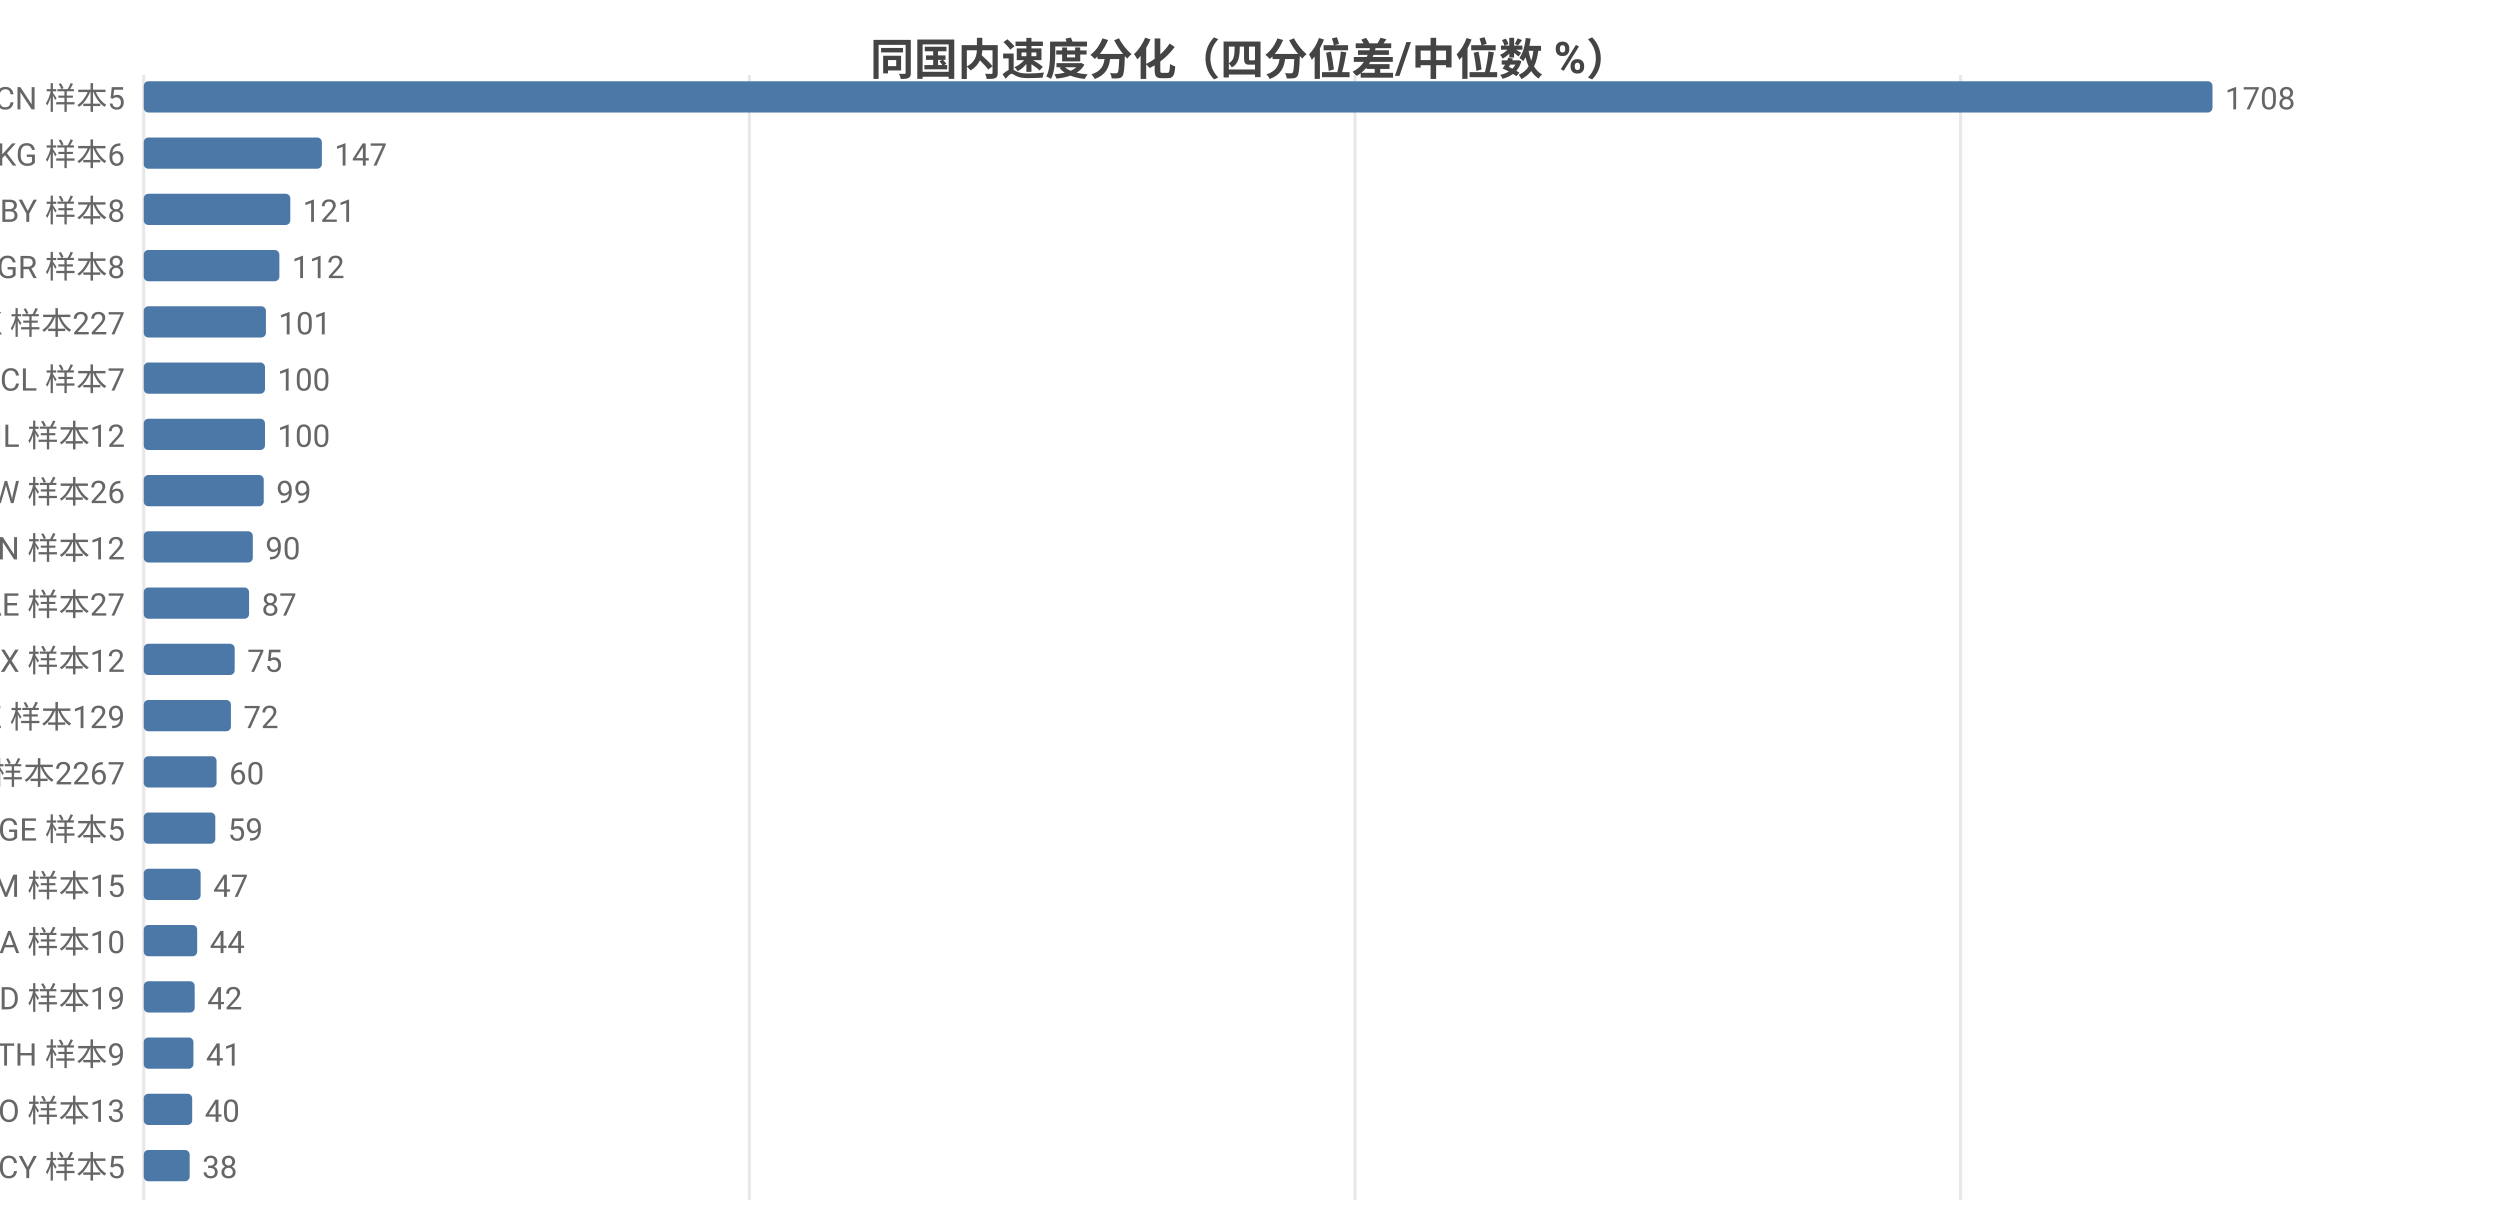
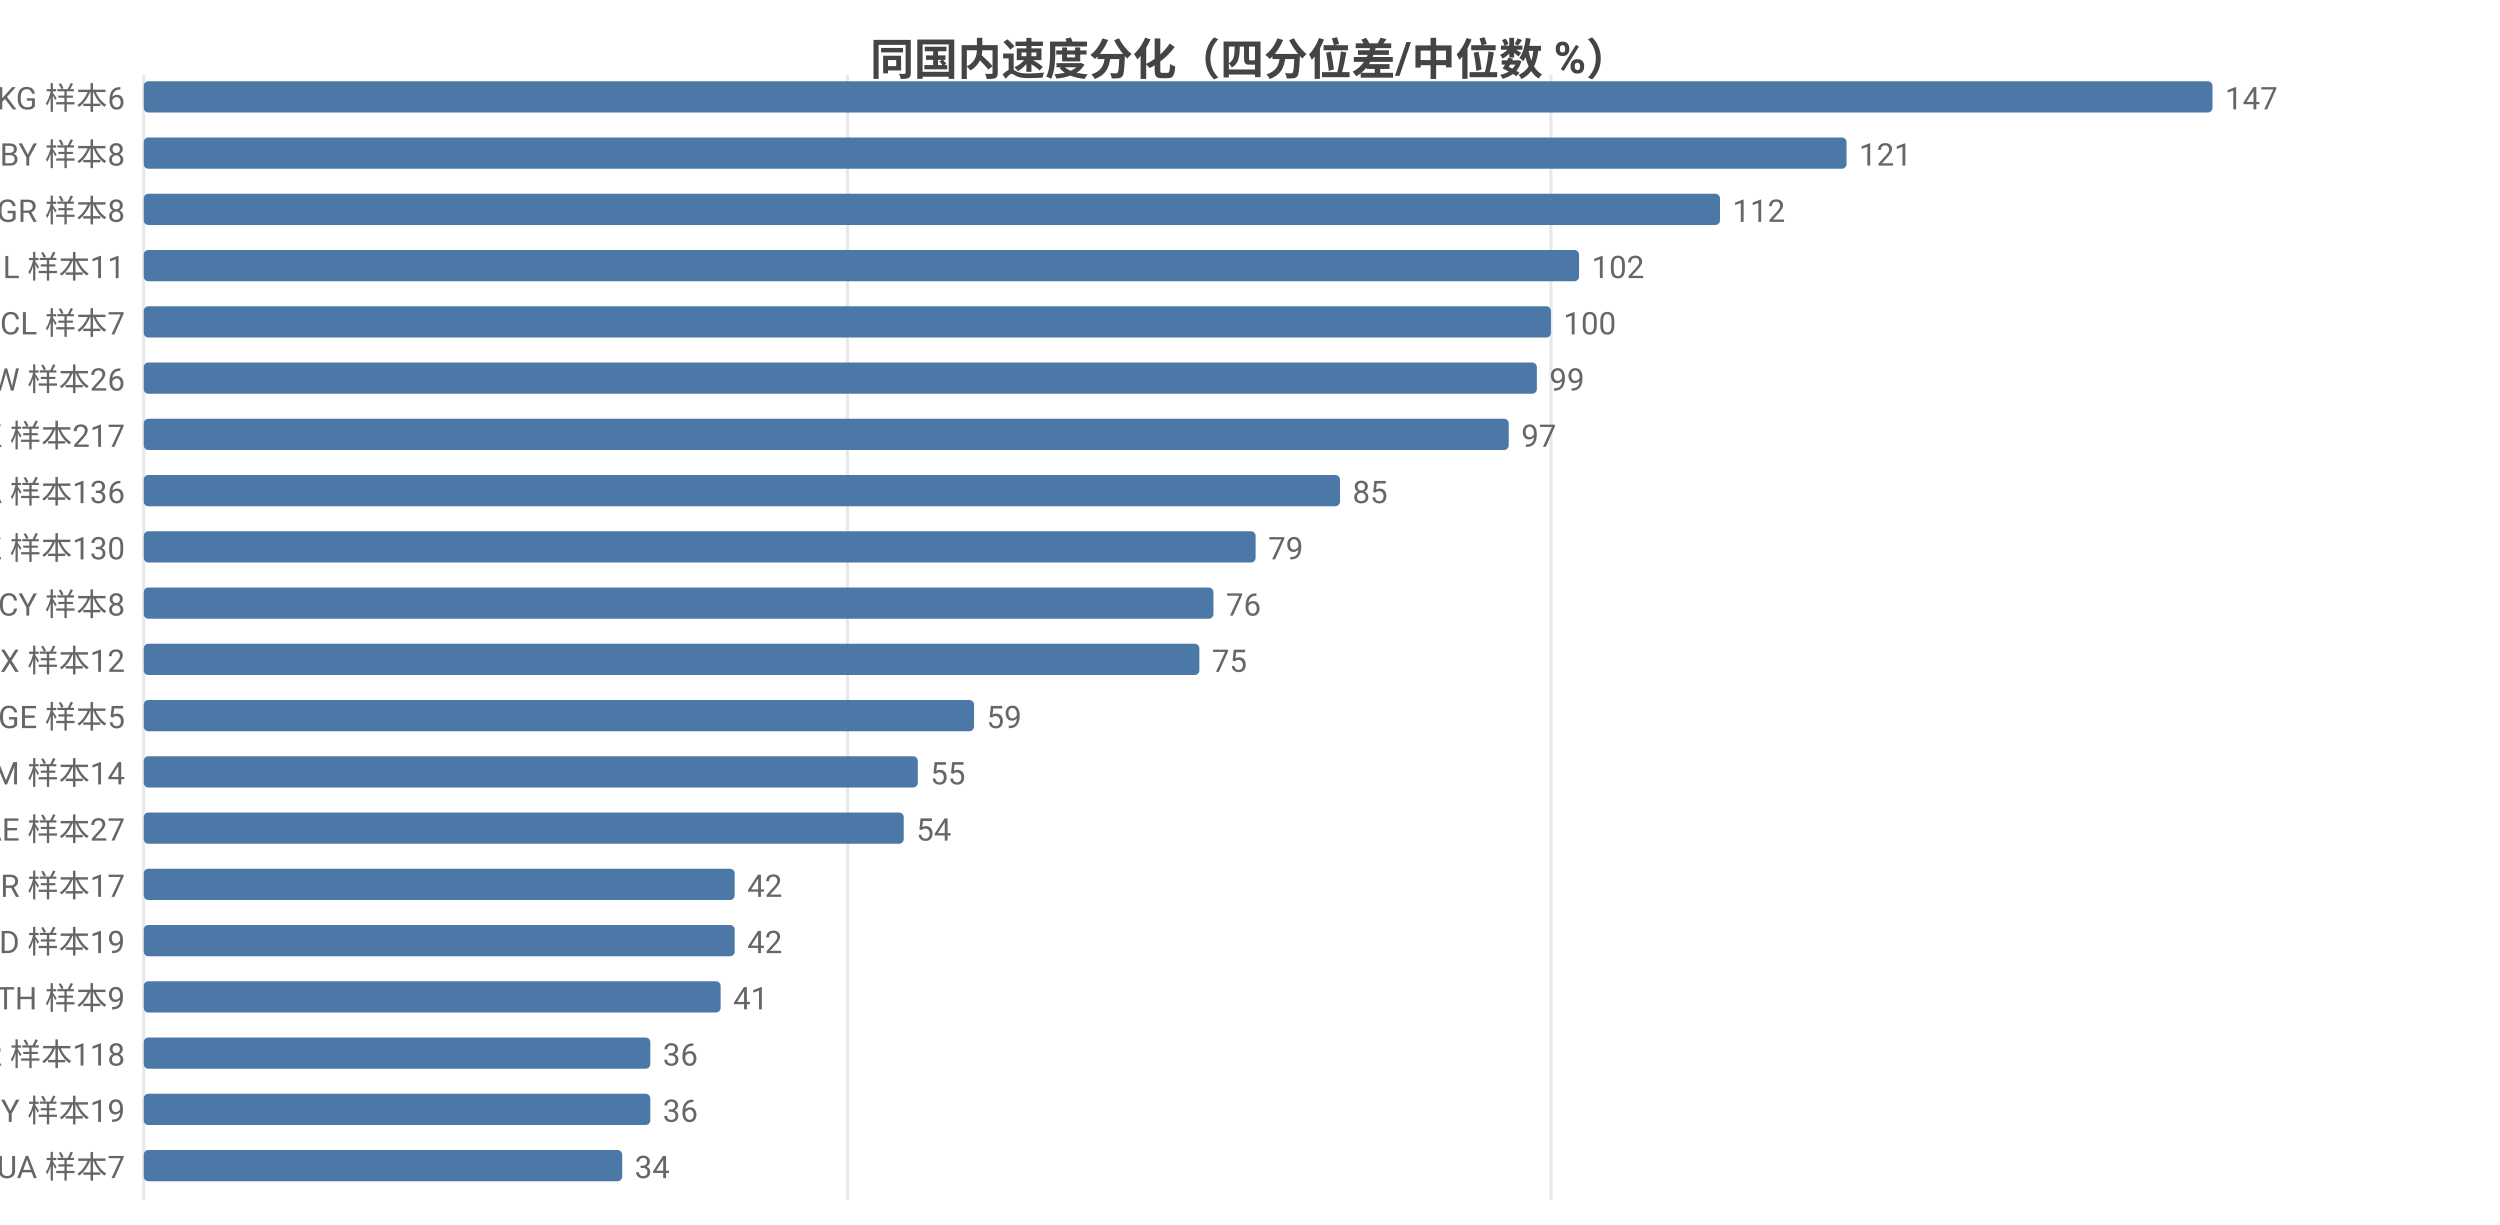
<svg xmlns="http://www.w3.org/2000/svg" width="800" height="392" viewBox="0 0 800 392">
  <rect width="800" height="392" fill="#ffffff" />
  <style>text{font-family:system-ui,-apple-system,'Segoe UI',Roboto,'PingFang SC','Microsoft YaHei','Noto Sans CJK SC',sans-serif}.g{stroke:#e8e8e8;stroke-width:1}.a{stroke:#999;stroke-width:1}.t{font-size:10px;fill:#666}.m{font-size:10px;text-anchor:middle;fill:#666}.e{font-size:10px;text-anchor:end;fill:#666}.l{font-size:11px;fill:#333}.tt{font-size:14px;font-weight:600;text-anchor:middle;fill:#444}.em{font-size:13px;text-anchor:middle;fill:#999}</style>
  <text class="tt" x="400.0" y="24">同国内速度分化（四分位差/中位数 %）</text>
  <line class="g" x1="46" y1="24" x2="46" y2="384" />
-   <line class="g" x1="239.8" y1="24" x2="239.8" y2="384" />
-   <line class="g" x1="433.6" y1="24" x2="433.6" y2="384" />
-   <line class="g" x1="627.4" y1="24" x2="627.4" y2="384" />
-   <text class="e" x="40" y="35">CN 样本5</text>
+   <line class="g" x1="271.2" y1="24" x2="271.2" y2="384" />
+   <line class="g" x1="496.3" y1="24" x2="496.3" y2="384" />
+   <text class="e" x="40" y="35">KG 样本6</text>
  <rect x="46" y="26" width="662" height="10" fill="#4c78a8" rx="1.5" />
-   <text class="t" x="712" y="35">1708</text>
-   <text class="e" x="40" y="53">KG 样本6</text>
-   <rect x="46" y="44" width="57.0" height="10" fill="#4c78a8" rx="1.5" />
-   <text class="t" x="107.0" y="53">147</text>
-   <text class="e" x="40" y="71">BY 样本8</text>
-   <rect x="46" y="62" width="46.9" height="10" fill="#4c78a8" rx="1.5" />
-   <text class="t" x="96.9" y="71">121</text>
-   <text class="e" x="40" y="89">GR 样本8</text>
-   <rect x="46" y="80" width="43.4" height="10" fill="#4c78a8" rx="1.5" />
-   <text class="t" x="93.4" y="89">112</text>
-   <text class="e" x="40" y="107">HK 样本227</text>
-   <rect x="46" y="98" width="39.1" height="10" fill="#4c78a8" rx="1.5" />
-   <text class="t" x="89.1" y="107">101</text>
-   <text class="e" x="40" y="125">CL 样本7</text>
-   <rect x="46" y="116" width="38.8" height="10" fill="#4c78a8" rx="1.5" />
-   <text class="t" x="88.8" y="125">100</text>
-   <text class="e" x="40" y="143">IL 样本12</text>
-   <rect x="46" y="134" width="38.8" height="10" fill="#4c78a8" rx="1.5" />
-   <text class="t" x="88.8" y="143">100</text>
-   <text class="e" x="40" y="161">TW 样本26</text>
-   <rect x="46" y="152" width="38.4" height="10" fill="#4c78a8" rx="1.5" />
-   <text class="t" x="88.4" y="161">99</text>
-   <text class="e" x="40" y="179">VN 样本12</text>
-   <rect x="46" y="170" width="34.9" height="10" fill="#4c78a8" rx="1.5" />
-   <text class="t" x="84.9" y="179">90</text>
-   <text class="e" x="40" y="197">AE 样本27</text>
-   <rect x="46" y="188" width="33.7" height="10" fill="#4c78a8" rx="1.5" />
-   <text class="t" x="83.7" y="197">87</text>
+   <text class="t" x="712" y="35">147</text>
+   <text class="e" x="40" y="53">BY 样本8</text>
+   <rect x="46" y="44" width="544.9" height="10" fill="#4c78a8" rx="1.5" />
+   <text class="t" x="594.9" y="53">121</text>
+   <text class="e" x="40" y="71">GR 样本8</text>
+   <rect x="46" y="62" width="504.4" height="10" fill="#4c78a8" rx="1.5" />
+   <text class="t" x="554.4" y="71">112</text>
+   <text class="e" x="40" y="89">IL 样本11</text>
+   <rect x="46" y="80" width="459.3" height="10" fill="#4c78a8" rx="1.5" />
+   <text class="t" x="509.3" y="89">102</text>
+   <text class="e" x="40" y="107">CL 样本7</text>
+   <rect x="46" y="98" width="450.3" height="10" fill="#4c78a8" rx="1.5" />
+   <text class="t" x="500.3" y="107">100</text>
+   <text class="e" x="40" y="125">TW 样本26</text>
+   <rect x="46" y="116" width="445.8" height="10" fill="#4c78a8" rx="1.5" />
+   <text class="t" x="495.8" y="125">99</text>
+   <text class="e" x="40" y="143">HK 样本217</text>
+   <rect x="46" y="134" width="436.8" height="10" fill="#4c78a8" rx="1.5" />
+   <text class="t" x="486.8" y="143">97</text>
+   <text class="e" x="40" y="161">CA 样本136</text>
+   <rect x="46" y="152" width="382.8" height="10" fill="#4c78a8" rx="1.5" />
+   <text class="t" x="432.8" y="161">85</text>
+   <text class="e" x="40" y="179">KZ 样本130</text>
+   <rect x="46" y="170" width="355.8" height="10" fill="#4c78a8" rx="1.5" />
+   <text class="t" x="405.8" y="179">79</text>
+   <text class="e" x="40" y="197">CY 样本8</text>
+   <rect x="46" y="188" width="342.3" height="10" fill="#4c78a8" rx="1.5" />
+   <text class="t" x="392.3" y="197">76</text>
  <text class="e" x="40" y="215">MX 样本12</text>
-   <rect x="46" y="206" width="29.1" height="10" fill="#4c78a8" rx="1.5" />
-   <text class="t" x="79.1" y="215">75</text>
-   <text class="e" x="40" y="233">KZ 样本129</text>
-   <rect x="46" y="224" width="27.9" height="10" fill="#4c78a8" rx="1.5" />
-   <text class="t" x="77.9" y="233">72</text>
-   <text class="e" x="40" y="251">US 样本2267</text>
-   <rect x="46" y="242" width="23.3" height="10" fill="#4c78a8" rx="1.5" />
-   <text class="t" x="73.3" y="251">60</text>
-   <text class="e" x="40" y="269">GE 样本5</text>
-   <rect x="46" y="260" width="22.9" height="10" fill="#4c78a8" rx="1.5" />
-   <text class="t" x="72.9" y="269">59</text>
-   <text class="e" x="40" y="287">AM 样本15</text>
-   <rect x="46" y="278" width="18.2" height="10" fill="#4c78a8" rx="1.5" />
-   <text class="t" x="68.2" y="287">47</text>
-   <text class="e" x="40" y="305">SA 样本10</text>
-   <rect x="46" y="296" width="17.1" height="10" fill="#4c78a8" rx="1.5" />
-   <text class="t" x="67.1" y="305">44</text>
-   <text class="e" x="40" y="323">MD 样本19</text>
-   <rect x="46" y="314" width="16.3" height="10" fill="#4c78a8" rx="1.5" />
-   <text class="t" x="66.3" y="323">42</text>
-   <text class="e" x="40" y="341">TH 样本9</text>
-   <rect x="46" y="332" width="15.9" height="10" fill="#4c78a8" rx="1.5" />
-   <text class="t" x="65.9" y="341">41</text>
-   <text class="e" x="40" y="359">NO 样本13</text>
-   <rect x="46" y="350" width="15.5" height="10" fill="#4c78a8" rx="1.5" />
-   <text class="t" x="65.5" y="359">40</text>
-   <text class="e" x="40" y="377">CY 样本5</text>
-   <rect x="46" y="368" width="14.7" height="10" fill="#4c78a8" rx="1.5" />
-   <text class="t" x="64.7" y="377">38</text>
+   <rect x="46" y="206" width="337.8" height="10" fill="#4c78a8" rx="1.5" />
+   <text class="t" x="387.8" y="215">75</text>
+   <text class="e" x="40" y="233">GE 样本5</text>
+   <rect x="46" y="224" width="265.7" height="10" fill="#4c78a8" rx="1.5" />
+   <text class="t" x="315.7" y="233">59</text>
+   <text class="e" x="40" y="251">AM 样本14</text>
+   <rect x="46" y="242" width="247.7" height="10" fill="#4c78a8" rx="1.5" />
+   <text class="t" x="297.7" y="251">55</text>
+   <text class="e" x="40" y="269">AE 样本27</text>
+   <rect x="46" y="260" width="243.2" height="10" fill="#4c78a8" rx="1.5" />
+   <text class="t" x="293.2" y="269">54</text>
+   <text class="e" x="40" y="287">BR 样本17</text>
+   <rect x="46" y="278" width="189.1" height="10" fill="#4c78a8" rx="1.5" />
+   <text class="t" x="239.1" y="287">42</text>
+   <text class="e" x="40" y="305">MD 样本19</text>
+   <rect x="46" y="296" width="189.1" height="10" fill="#4c78a8" rx="1.5" />
+   <text class="t" x="239.1" y="305">42</text>
+   <text class="e" x="40" y="323">TH 样本9</text>
+   <rect x="46" y="314" width="184.6" height="10" fill="#4c78a8" rx="1.5" />
+   <text class="t" x="234.6" y="323">41</text>
+   <text class="e" x="40" y="341">KR 样本118</text>
+   <rect x="46" y="332" width="162.1" height="10" fill="#4c78a8" rx="1.5" />
+   <text class="t" x="212.1" y="341">36</text>
+   <text class="e" x="40" y="359">MY 样本19</text>
+   <rect x="46" y="350" width="162.1" height="10" fill="#4c78a8" rx="1.5" />
+   <text class="t" x="212.1" y="359">36</text>
+   <text class="e" x="40" y="377">UA 样本7</text>
+   <rect x="46" y="368" width="153.1" height="10" fill="#4c78a8" rx="1.5" />
+   <text class="t" x="203.1" y="377">34</text>
</svg>
